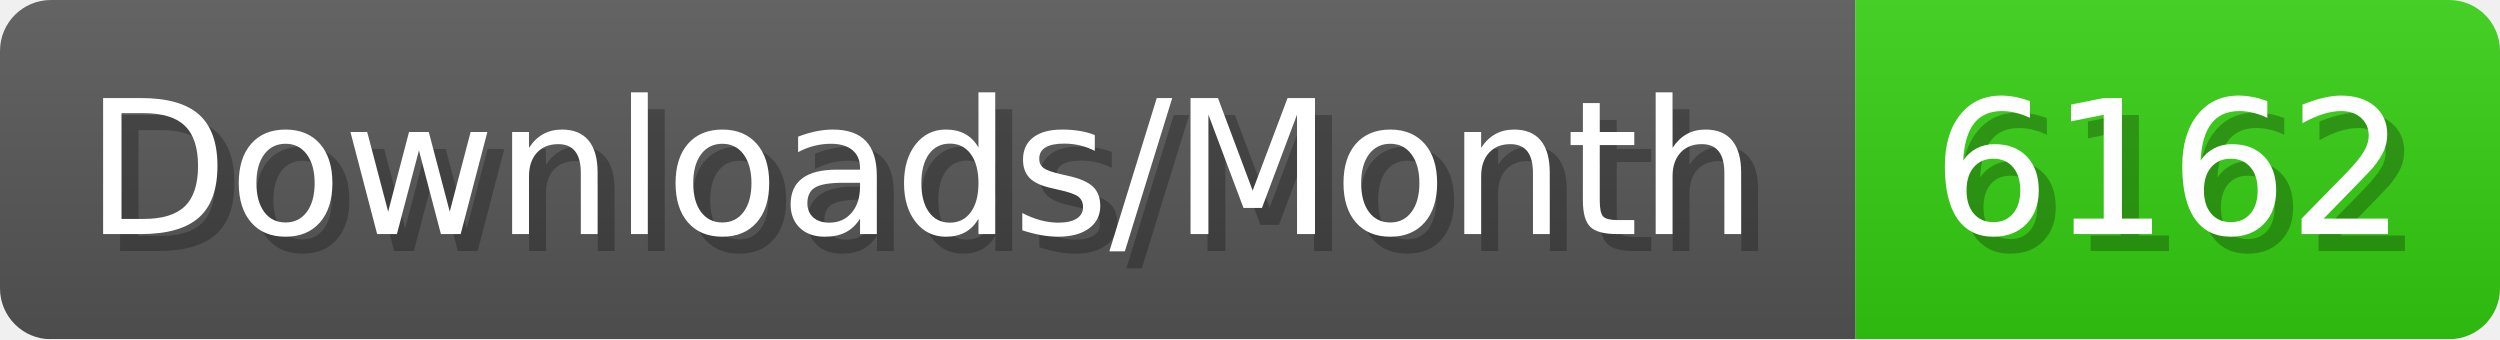
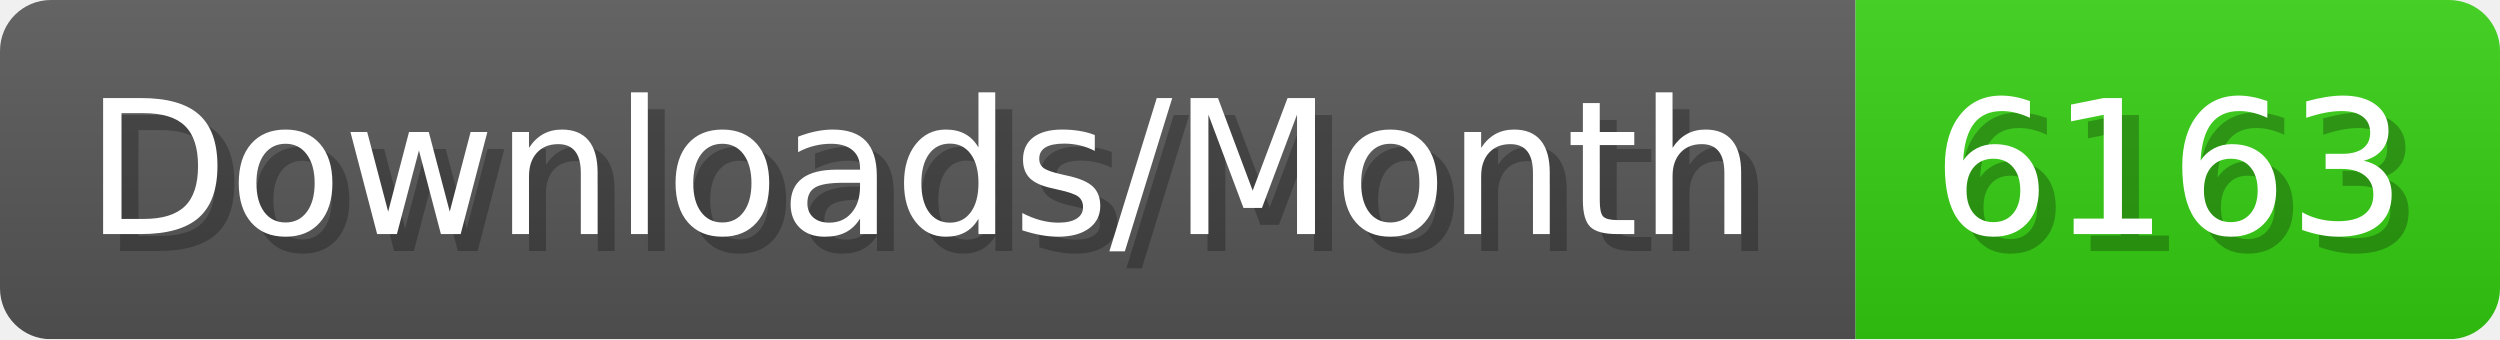
- <svg xmlns="http://www.w3.org/2000/svg" width="147.4" height="20" viewBox="0 0 1474 200" role="img" aria-label="Downloads/Month: 6162">
+ <svg xmlns="http://www.w3.org/2000/svg" width="147.4" height="20" viewBox="0 0 1474 200" role="img" aria-label="Downloads/Month: 6163">
  <linearGradient id="YlXUI" x2="0" y2="100%">
    <stop offset="0" stop-opacity=".1" stop-color="#EEE" />
    <stop offset="1" stop-opacity=".1" />
  </linearGradient>
  <mask id="JHhop">
    <rect width="1474" height="200" rx="30" fill="#FFF" />
  </mask>
  <g mask="url(#JHhop)">
    <rect width="1094" height="200" fill="#555" />
    <rect width="380" height="200" fill="#3C1" x="1094" />
    <rect width="1474" height="200" fill="url(#YlXUI)" />
  </g>
  <g aria-hidden="true" fill="#fff" text-anchor="start" font-family="Verdana,DejaVu Sans,sans-serif" font-size="110">
    <text x="60" y="148" textLength="994" fill="#000" opacity="0.25">Downloads/Month</text>
    <text x="50" y="138" textLength="994">Downloads/Month</text>
-     <text x="1149" y="148" textLength="280" fill="#000" opacity="0.25">6162</text>
-     <text x="1139" y="138" textLength="280">6162</text>
+     <text x="1149" y="148" textLength="280" fill="#000" opacity="0.25">6163</text>
+     <text x="1139" y="138" textLength="280">6163</text>
  </g>
</svg>
